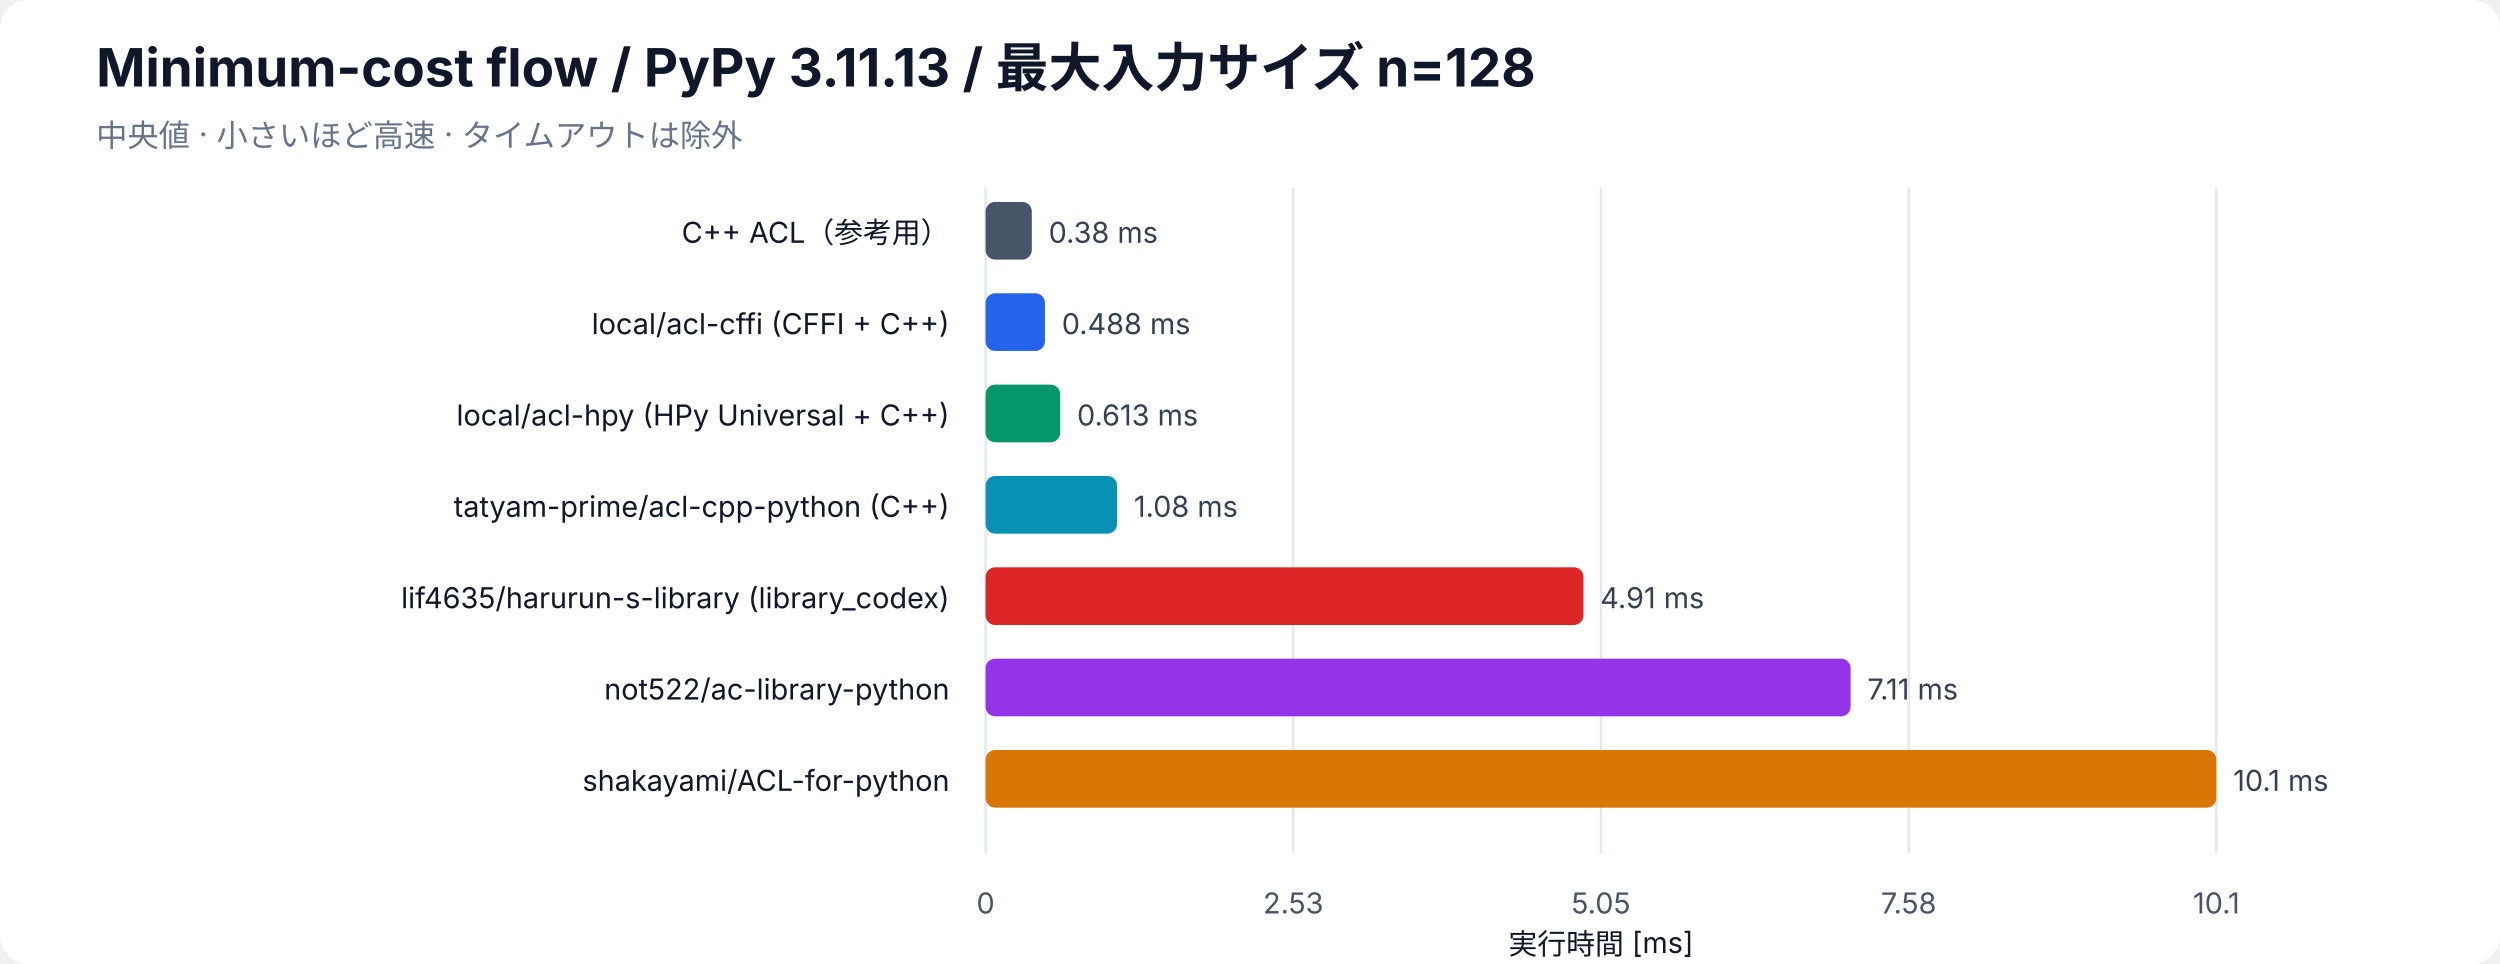
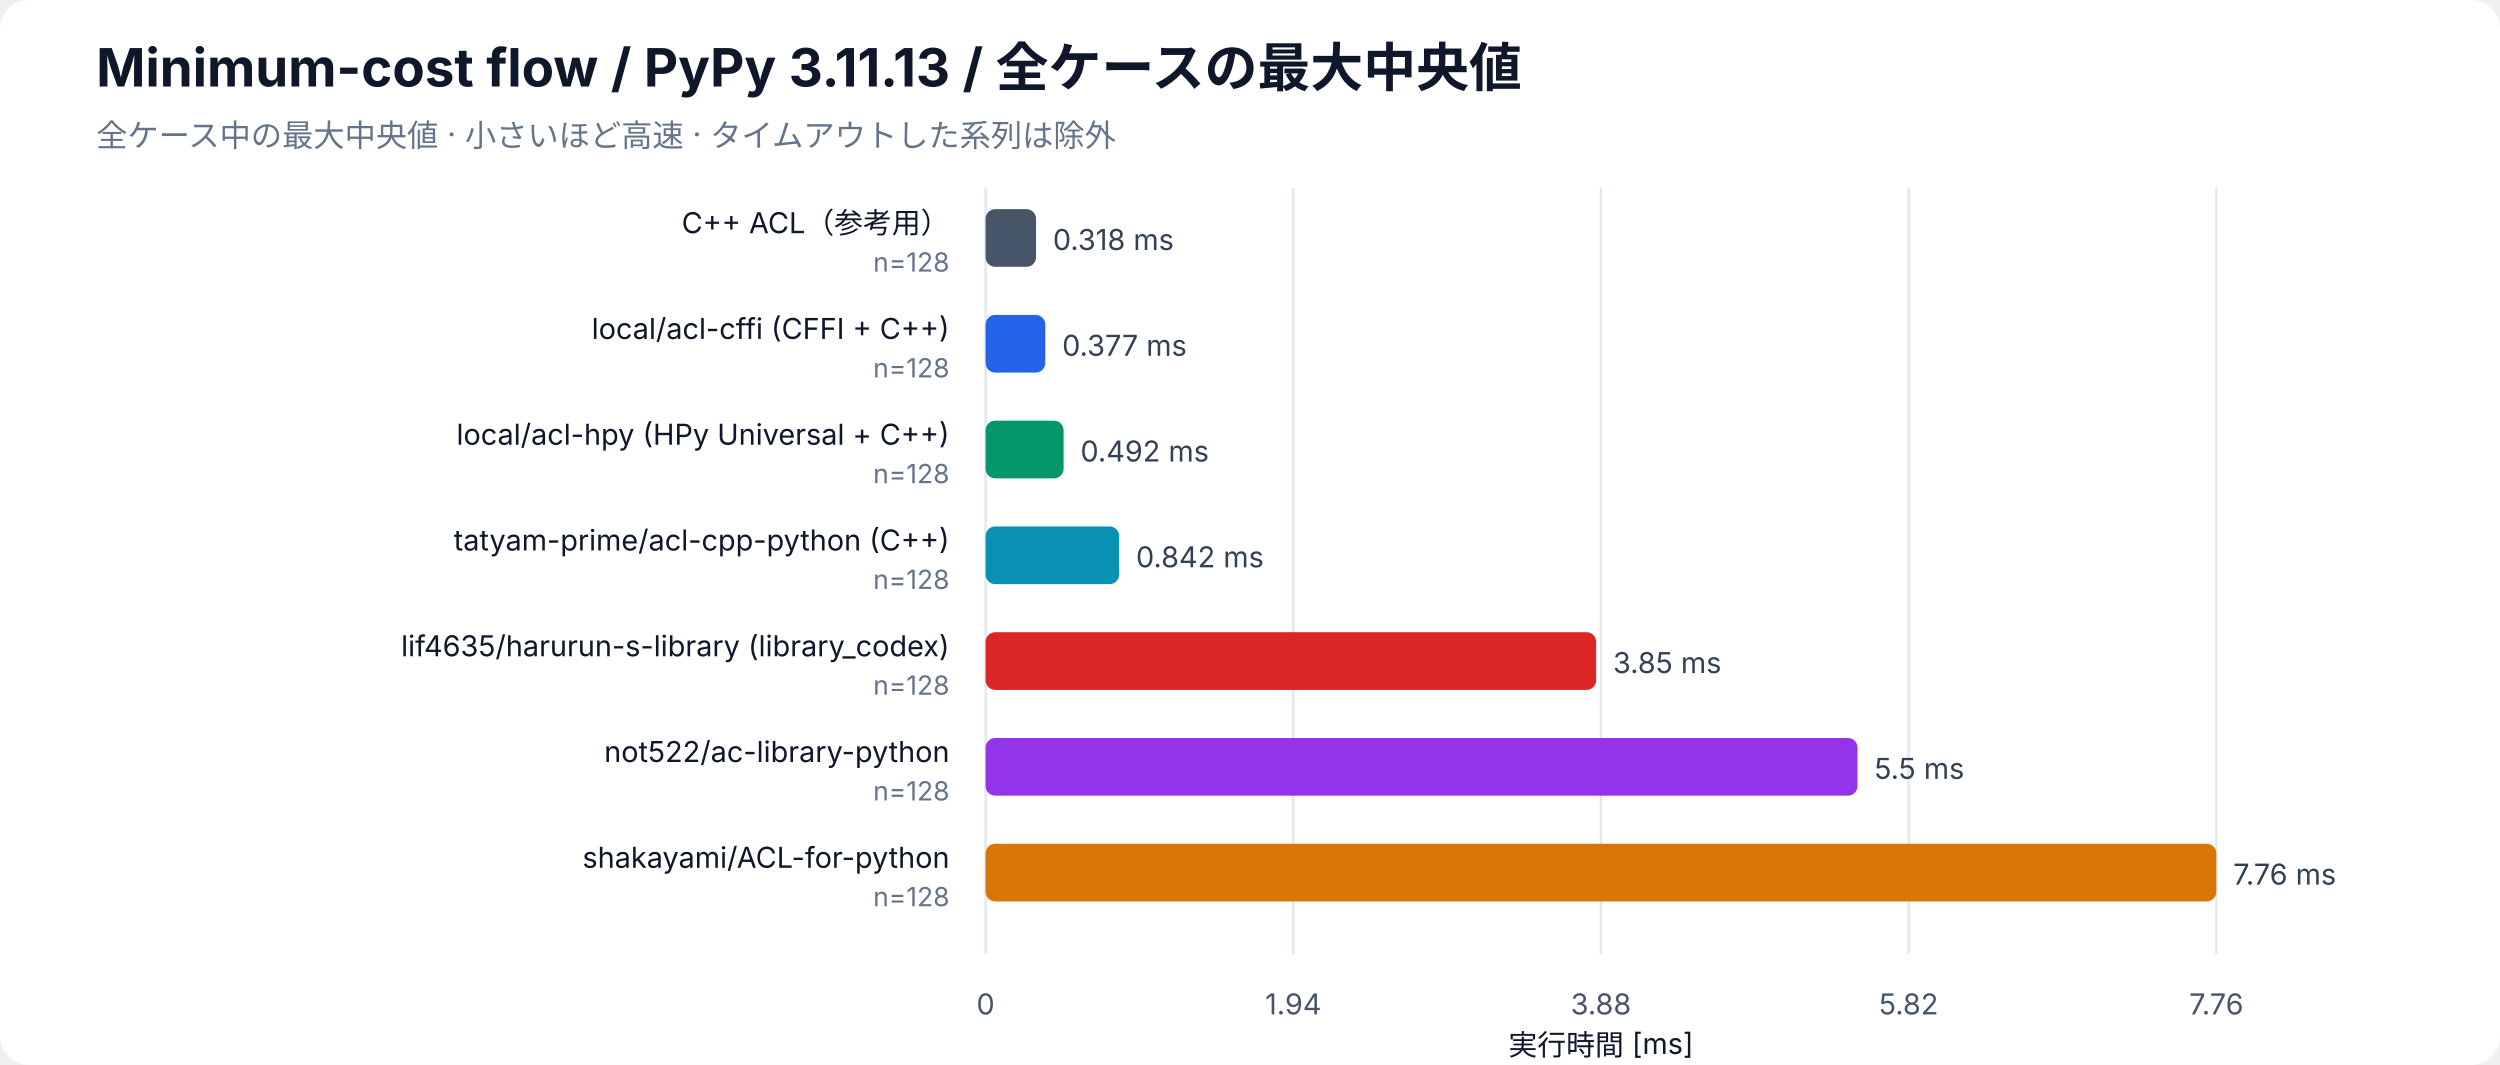
- <svg xmlns="http://www.w3.org/2000/svg" width="1040" height="401" viewBox="0 0 1040 401" role="img" aria-labelledby="bar-title bar-desc">
+ <svg xmlns="http://www.w3.org/2000/svg" width="1040" height="443" viewBox="0 0 1040 443" role="img" aria-labelledby="bar-title bar-desc">
  <rect width="100%" height="100%" rx="12" fill="white" />
  <g font-family="-apple-system, BlinkMacSystemFont, Segoe UI, sans-serif" fill="#0f172a">
-     <text x="40" y="36" font-size="22" font-weight="700">Minimum-cost flow / PyPy 3.11.13 / 最大入力サイズ n=128</text>
-     <text x="40" y="61" font-size="13" fill="#64748b">中央値 · 小さいほど高速 · タイムアウトは除外</text>
-     <line x1="410" y1="78" x2="410" y2="355" stroke="#e2e8f0" />
-     <text x="410" y="380" font-size="12" text-anchor="middle" fill="#475569">0</text>
-     <line x1="538" y1="78" x2="538" y2="355" stroke="#e2e8f0" />
-     <text x="538" y="380" font-size="12" text-anchor="middle" fill="#475569">2.53</text>
-     <line x1="666" y1="78" x2="666" y2="355" stroke="#e2e8f0" />
-     <text x="666" y="380" font-size="12" text-anchor="middle" fill="#475569">5.05</text>
-     <line x1="794" y1="78" x2="794" y2="355" stroke="#e2e8f0" />
-     <text x="794" y="380" font-size="12" text-anchor="middle" fill="#475569">7.58</text>
-     <line x1="922" y1="78" x2="922" y2="355" stroke="#e2e8f0" />
-     <text x="922" y="380" font-size="12" text-anchor="middle" fill="#475569">10.1</text>
-     <text x="666" y="397" font-size="12" text-anchor="middle">実行時間 [ms]</text>
-     <text x="395" y="101" font-size="12" text-anchor="end">C++ ACL（参考用）</text>
-     <rect class="bar" x="410" y="84" width="19.23" height="24" rx="4" fill="#475569" />
-     <text x="436.23" y="101" font-size="12" fill="#334155">0.38 ms</text>
-     <text x="395" y="139" font-size="12" text-anchor="end">local/acl-cffi (CFFI + C++)</text>
-     <rect class="bar" x="410" y="122" width="24.69" height="24" rx="4" fill="#2563eb" />
-     <text x="441.69" y="139" font-size="12" fill="#334155">0.488 ms</text>
-     <text x="395" y="177" font-size="12" text-anchor="end">local/acl-hpy (HPy Universal + C++)</text>
-     <rect class="bar" x="410" y="160" width="31.04" height="24" rx="4" fill="#059669" />
-     <text x="448.04" y="177" font-size="12" fill="#334155">0.613 ms</text>
-     <text x="395" y="215" font-size="12" text-anchor="end">tatyam-prime/acl-cpp-python (C++)</text>
-     <rect class="bar" x="410" y="198" width="54.69" height="24" rx="4" fill="#0891b2" />
-     <text x="471.69" y="215" font-size="12" fill="#334155">1.08 ms</text>
-     <text x="395" y="253" font-size="12" text-anchor="end">lif4635/harurun-s-library (library_codex)</text>
-     <rect class="bar" x="410" y="236" width="248.71" height="24" rx="4" fill="#dc2626" />
-     <text x="665.71" y="253" font-size="12" fill="#334155">4.91 ms</text>
-     <text x="395" y="291" font-size="12" text-anchor="end">not522/ac-library-python</text>
-     <rect class="bar" x="410" y="274" width="359.85" height="24" rx="4" fill="#9333ea" />
-     <text x="776.85" y="291" font-size="12" fill="#334155">7.11 ms</text>
-     <text x="395" y="329" font-size="12" text-anchor="end">shakayami/ACL-for-python</text>
-     <rect class="bar" x="410" y="312" width="512.00" height="24" rx="4" fill="#d97706" />
-     <text x="929.00" y="329" font-size="12" fill="#334155">10.1 ms</text>
+     <text x="40" y="36" font-size="22" font-weight="700">Minimum-cost flow / PyPy 3.11.13 / 全ケースの最大中央値</text>
+     <text x="40" y="61" font-size="13" fill="#64748b">全ケース中の最大中央値 · 小さいほど高速 · タイムアウトした系列は除外</text>
+     <line x1="410" y1="78" x2="410" y2="397" stroke="#e2e8f0" />
+     <text x="410" y="422" font-size="12" text-anchor="middle" fill="#475569">0</text>
+     <line x1="538" y1="78" x2="538" y2="397" stroke="#e2e8f0" />
+     <text x="538" y="422" font-size="12" text-anchor="middle" fill="#475569">1.94</text>
+     <line x1="666" y1="78" x2="666" y2="397" stroke="#e2e8f0" />
+     <text x="666" y="422" font-size="12" text-anchor="middle" fill="#475569">3.88</text>
+     <line x1="794" y1="78" x2="794" y2="397" stroke="#e2e8f0" />
+     <text x="794" y="422" font-size="12" text-anchor="middle" fill="#475569">5.82</text>
+     <line x1="922" y1="78" x2="922" y2="397" stroke="#e2e8f0" />
+     <text x="922" y="422" font-size="12" text-anchor="middle" fill="#475569">7.76</text>
+     <text x="666" y="439" font-size="12" text-anchor="middle">実行時間 [ms]</text>
+     <text x="395" y="97" font-size="12" text-anchor="end">C++ ACL（参考用）</text>
+     <text x="395" y="113" font-size="11" fill="#64748b" text-anchor="end">n=128</text>
+     <rect class="bar" x="410" y="87" width="21.00" height="24" rx="4" fill="#475569" />
+     <text x="438.00" y="104" font-size="12" fill="#334155">0.318 ms</text>
+     <text x="395" y="141" font-size="12" text-anchor="end">local/acl-cffi (CFFI + C++)</text>
+     <text x="395" y="157" font-size="11" fill="#64748b" text-anchor="end">n=128</text>
+     <rect class="bar" x="410" y="131" width="24.85" height="24" rx="4" fill="#2563eb" />
+     <text x="441.85" y="148" font-size="12" fill="#334155">0.377 ms</text>
+     <text x="395" y="185" font-size="12" text-anchor="end">local/acl-hpy (HPy Universal + C++)</text>
+     <text x="395" y="201" font-size="11" fill="#64748b" text-anchor="end">n=128</text>
+     <rect class="bar" x="410" y="175" width="32.46" height="24" rx="4" fill="#059669" />
+     <text x="449.46" y="192" font-size="12" fill="#334155">0.492 ms</text>
+     <text x="395" y="229" font-size="12" text-anchor="end">tatyam-prime/acl-cpp-python (C++)</text>
+     <text x="395" y="245" font-size="11" fill="#64748b" text-anchor="end">n=128</text>
+     <rect class="bar" x="410" y="219" width="55.58" height="24" rx="4" fill="#0891b2" />
+     <text x="472.58" y="236" font-size="12" fill="#334155">0.842 ms</text>
+     <text x="395" y="273" font-size="12" text-anchor="end">lif4635/harurun-s-library (library_codex)</text>
+     <text x="395" y="289" font-size="11" fill="#64748b" text-anchor="end">n=128</text>
+     <rect class="bar" x="410" y="263" width="254.01" height="24" rx="4" fill="#dc2626" />
+     <text x="671.01" y="280" font-size="12" fill="#334155">3.85 ms</text>
+     <text x="395" y="317" font-size="12" text-anchor="end">not522/ac-library-python</text>
+     <text x="395" y="333" font-size="11" fill="#64748b" text-anchor="end">n=128</text>
+     <rect class="bar" x="410" y="307" width="362.73" height="24" rx="4" fill="#9333ea" />
+     <text x="779.73" y="324" font-size="12" fill="#334155">5.5 ms</text>
+     <text x="395" y="361" font-size="12" text-anchor="end">shakayami/ACL-for-python</text>
+     <text x="395" y="377" font-size="11" fill="#64748b" text-anchor="end">n=128</text>
+     <rect class="bar" x="410" y="351" width="512.00" height="24" rx="4" fill="#d97706" />
+     <text x="929.00" y="368" font-size="12" fill="#334155">7.76 ms</text>
  </g>
</svg>
